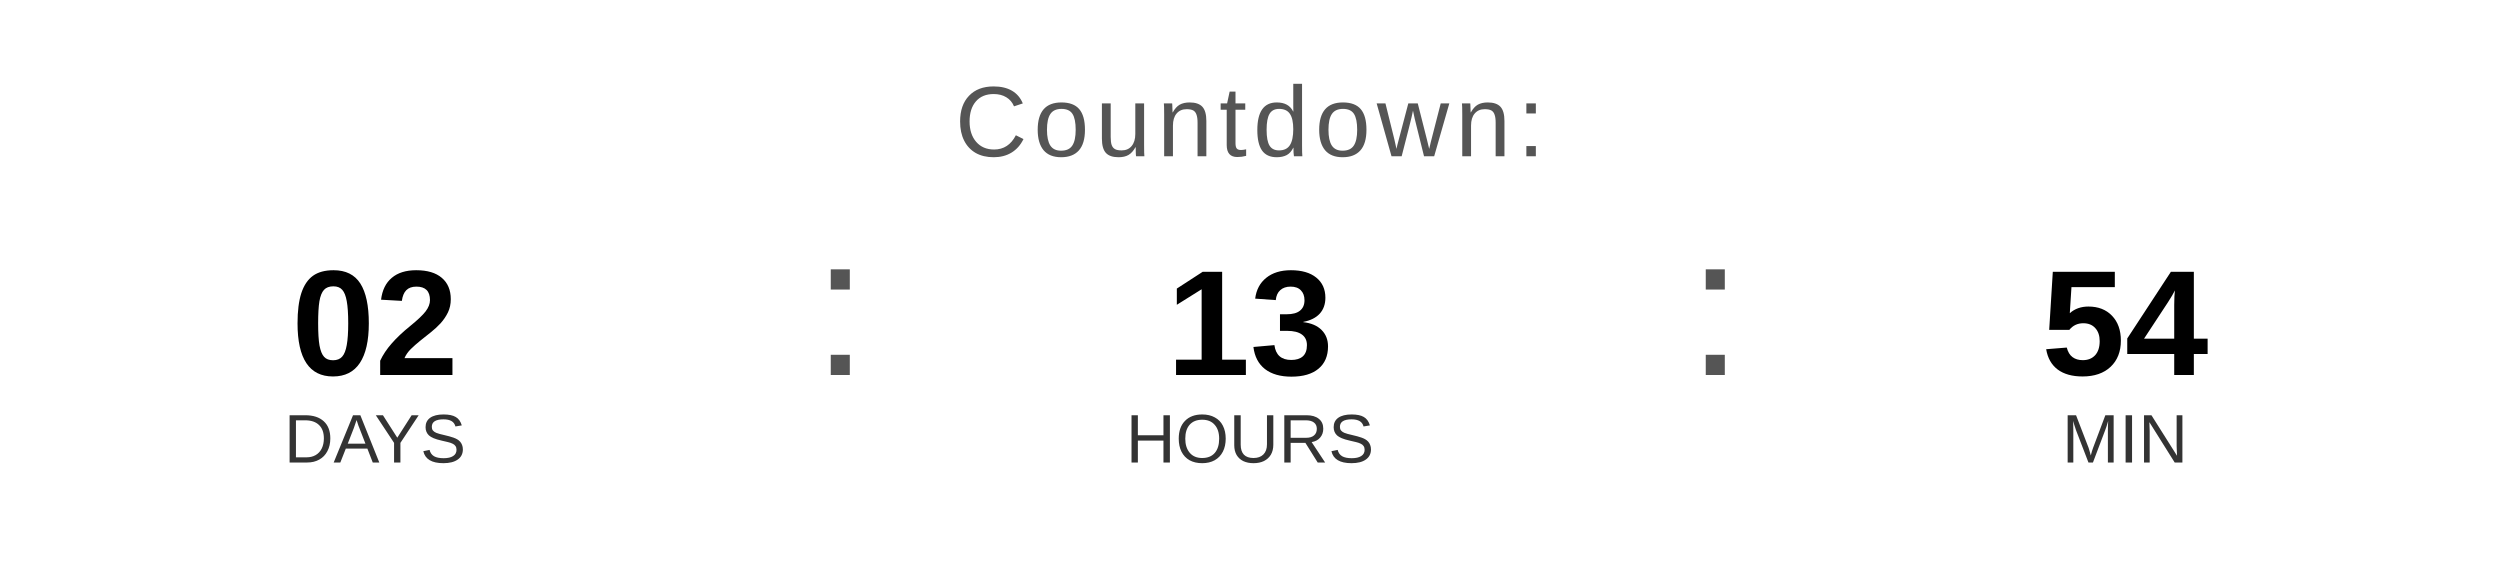
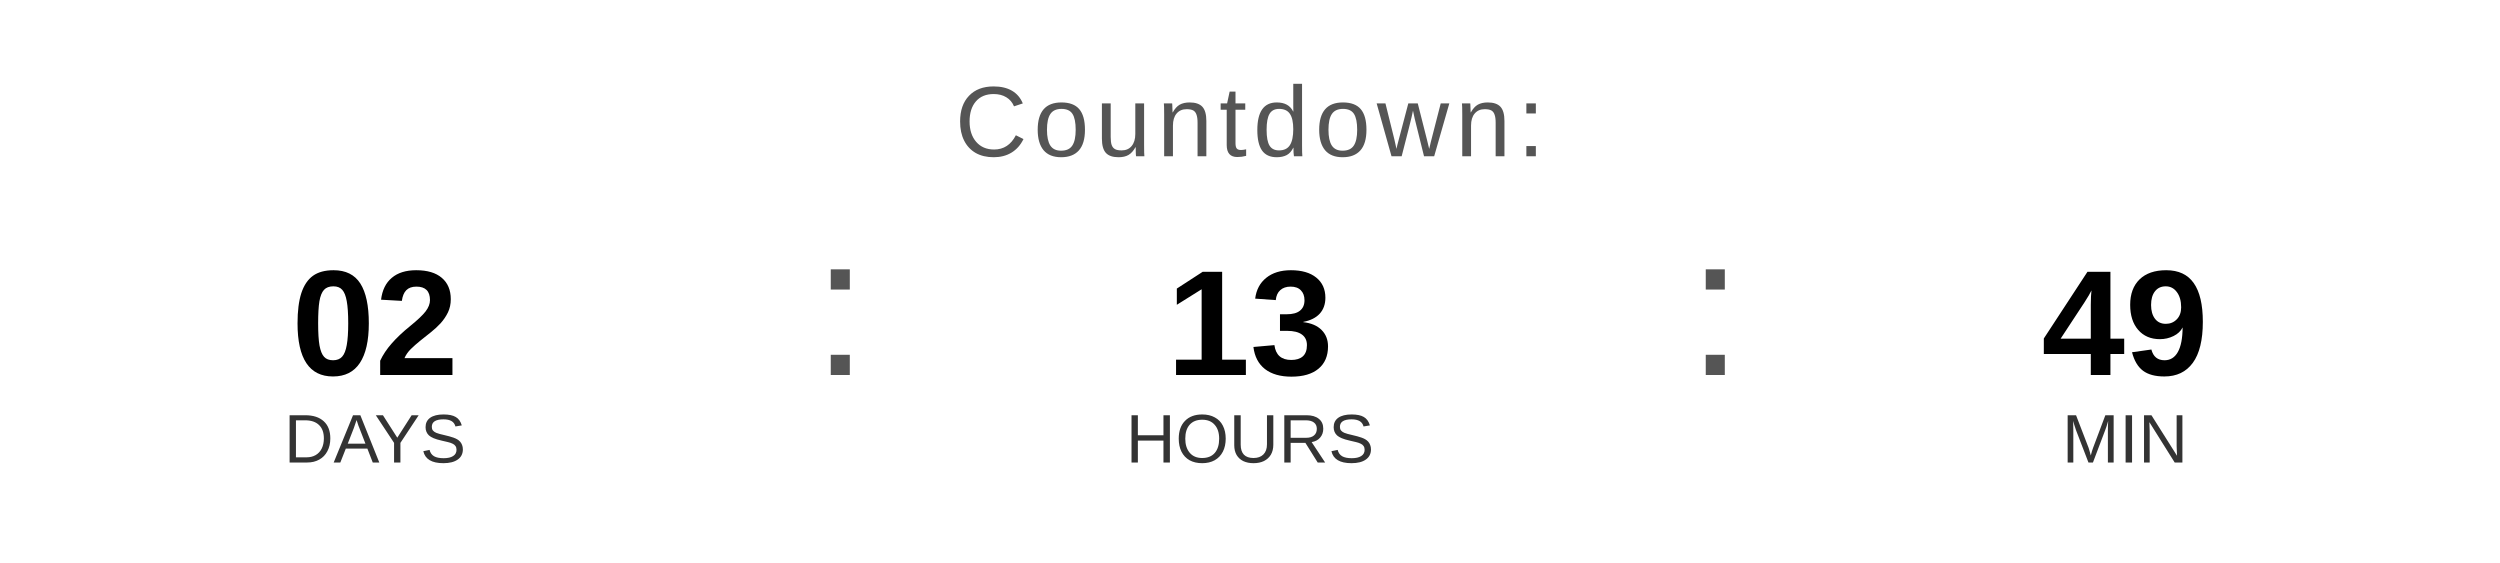
<svg xmlns="http://www.w3.org/2000/svg" width="400" height="90" viewBox="0 0 400 90">
  <text x="200" y="25" font-family="Arial, Helvetica, sans-serif" font-size="16" fill="#555555" text-anchor="middle" letter-spacing="1">
    Countdown:
  </text>
  <text x="60" y="60" font-family="Arial, Helvetica, sans-serif" font-size="24" font-weight="bold" fill="#000000" text-anchor="middle">02</text>
  <text x="60" y="74" font-family="Arial, Helvetica, sans-serif" font-size="11" fill="#333333" text-anchor="middle">DAYS</text>
  <text x="130" y="60" font-family="Arial, sans-serif" font-size="32" fill="#555555">:</text>
  <text x="200" y="60" font-family="Arial, Helvetica, sans-serif" font-size="24" font-weight="bold" fill="#000000" text-anchor="middle">13</text>
  <text x="200" y="74" font-family="Arial, Helvetica, sans-serif" font-size="11" fill="#333333" text-anchor="middle">HOURS</text>
  <text x="270" y="60" font-family="Arial, sans-serif" font-size="32" fill="#555555">:</text>
-   <text x="340" y="60" font-family="Arial, Helvetica, sans-serif" font-size="24" font-weight="bold" fill="#000000" text-anchor="middle">54</text>
+   <text x="340" y="60" font-family="Arial, Helvetica, sans-serif" font-size="24" font-weight="bold" fill="#000000" text-anchor="middle">49</text>
  <text x="340" y="74" font-family="Arial, Helvetica, sans-serif" font-size="11" fill="#333333" text-anchor="middle">MIN</text>
</svg>
